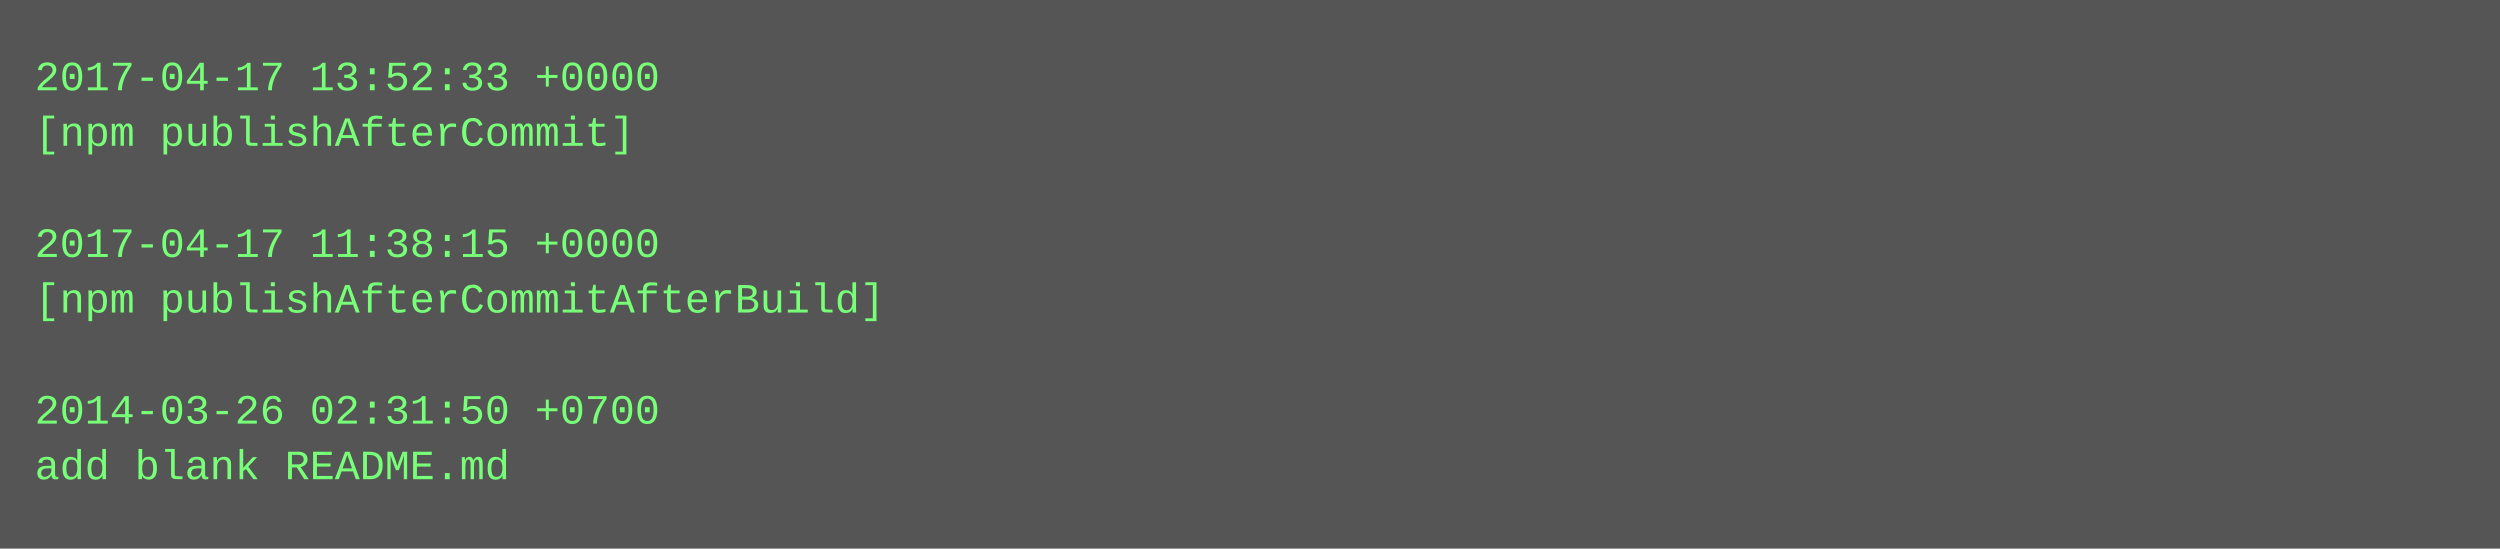
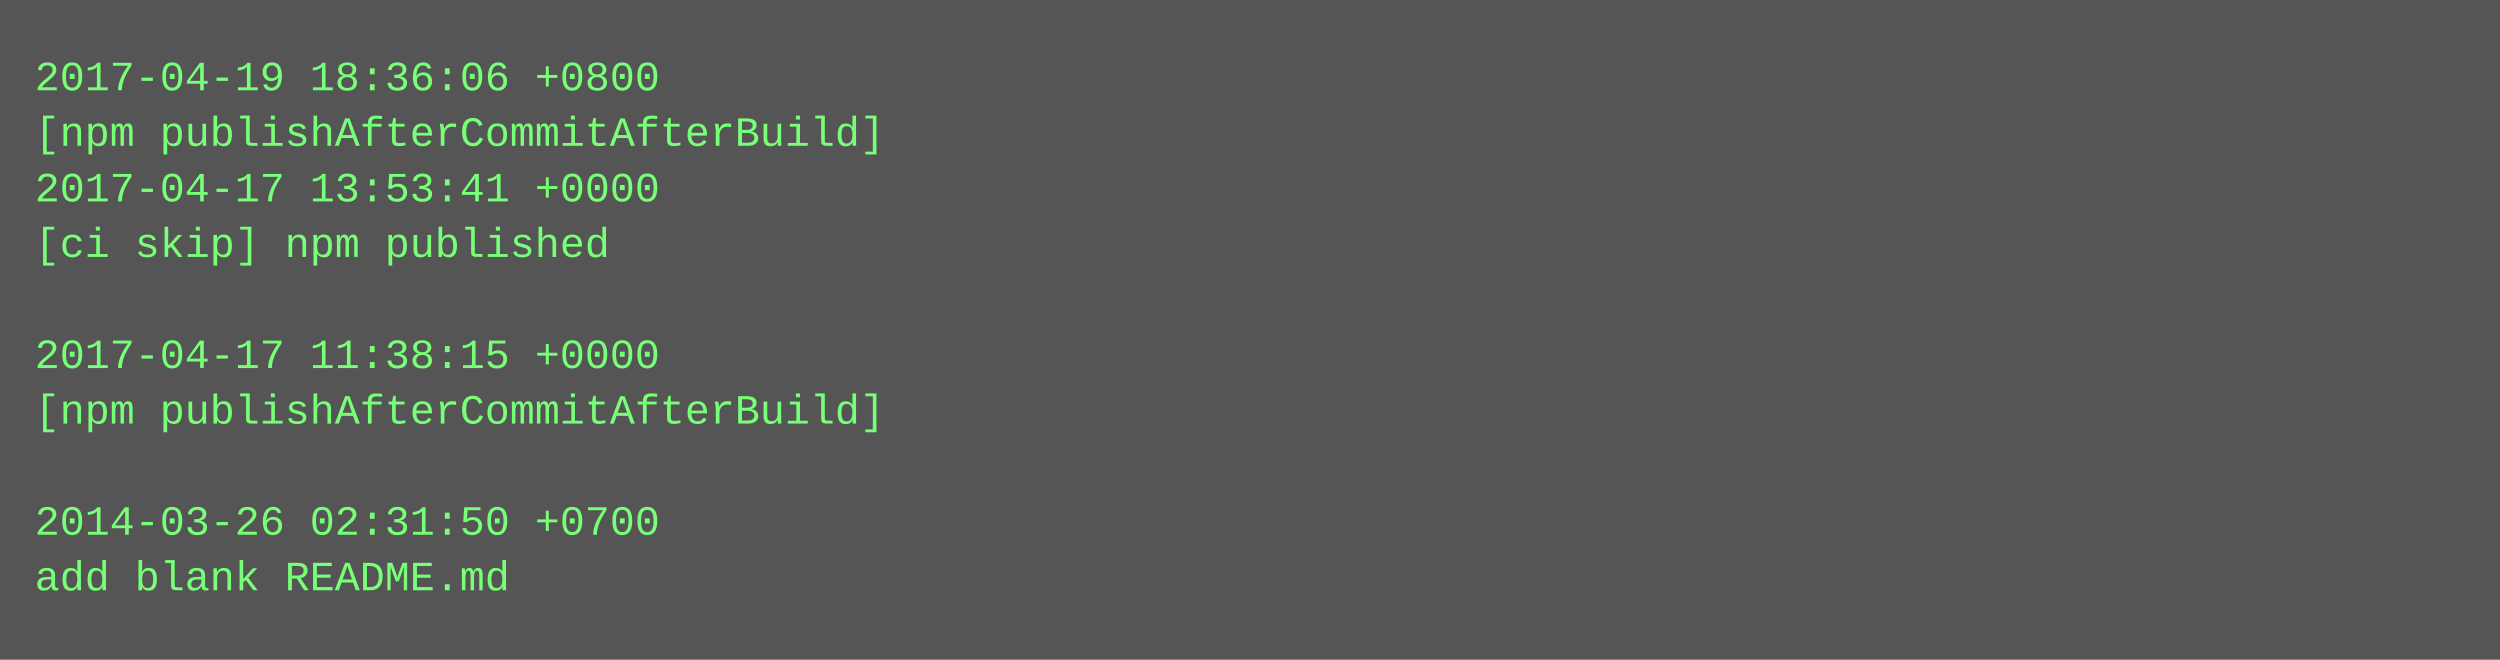
- <svg xmlns="http://www.w3.org/2000/svg" height="158" width="720">
-   <rect height="158" fill="#555" width="720" />
+ <svg xmlns="http://www.w3.org/2000/svg" height="190" width="720">
+   <rect height="190" fill="#555" width="720" />
  <text fill="#7f7" font-family="Courier New" font-size="12" xml:space="preserve">
-     <tspan x="10" y="26">2017-04-17 13:52:33 +0000</tspan>
-     <tspan x="10" y="42">[npm publishAfterCommit]</tspan>
-     <tspan x="10" y="58" />
-     <tspan x="10" y="74">2017-04-17 11:38:15 +0000</tspan>
-     <tspan x="10" y="90">[npm publishAfterCommitAfterBuild]</tspan>
-     <tspan x="10" y="106" />
-     <tspan x="10" y="122">2014-03-26 02:31:50 +0700</tspan>
-     <tspan x="10" y="138">add blank README.md</tspan>
+     <tspan x="10" y="26">2017-04-19 18:36:06 +0800</tspan>
+     <tspan x="10" y="42">[npm publishAfterCommitAfterBuild]</tspan>
+     <tspan x="10" y="58">2017-04-17 13:53:41 +0000</tspan>
+     <tspan x="10" y="74">[ci skip] npm published</tspan>
+     <tspan x="10" y="90" />
+     <tspan x="10" y="106">2017-04-17 11:38:15 +0000</tspan>
+     <tspan x="10" y="122">[npm publishAfterCommitAfterBuild]</tspan>
+     <tspan x="10" y="138" />
+     <tspan x="10" y="154">2014-03-26 02:31:50 +0700</tspan>
+     <tspan x="10" y="170">add blank README.md</tspan>
  </text>
</svg>
